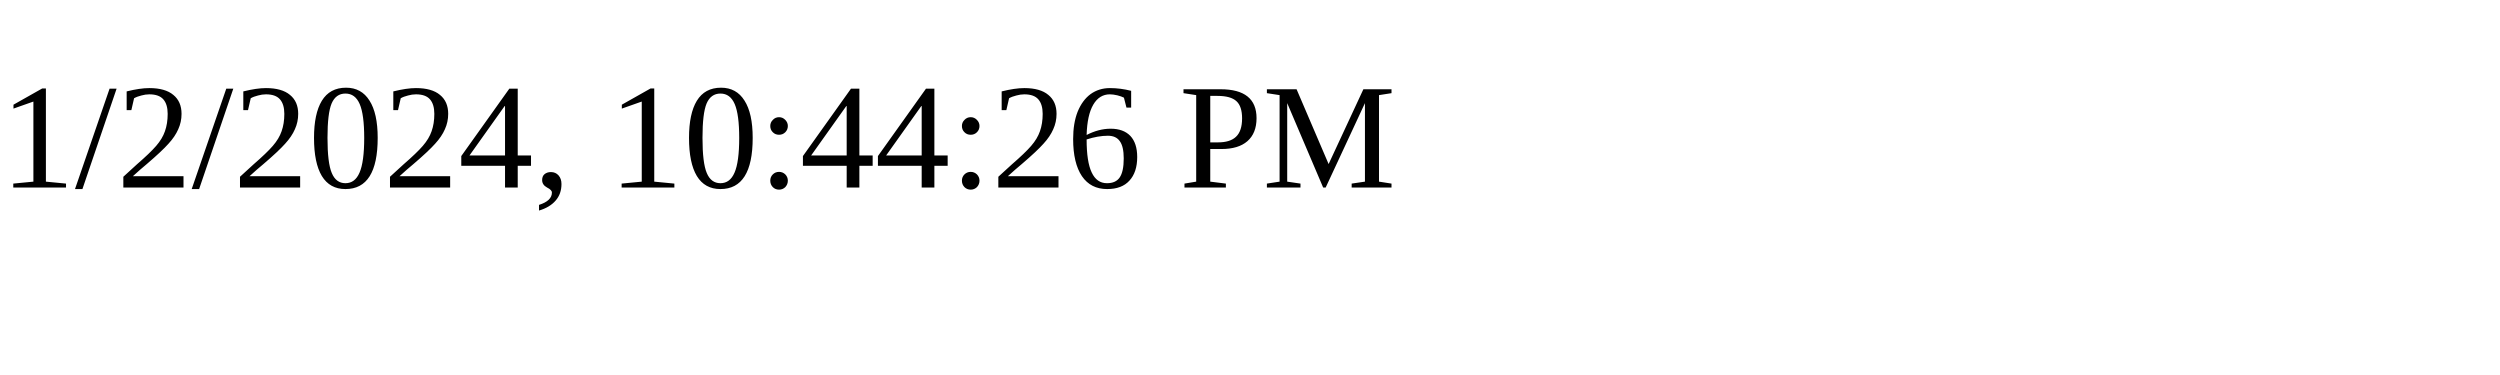
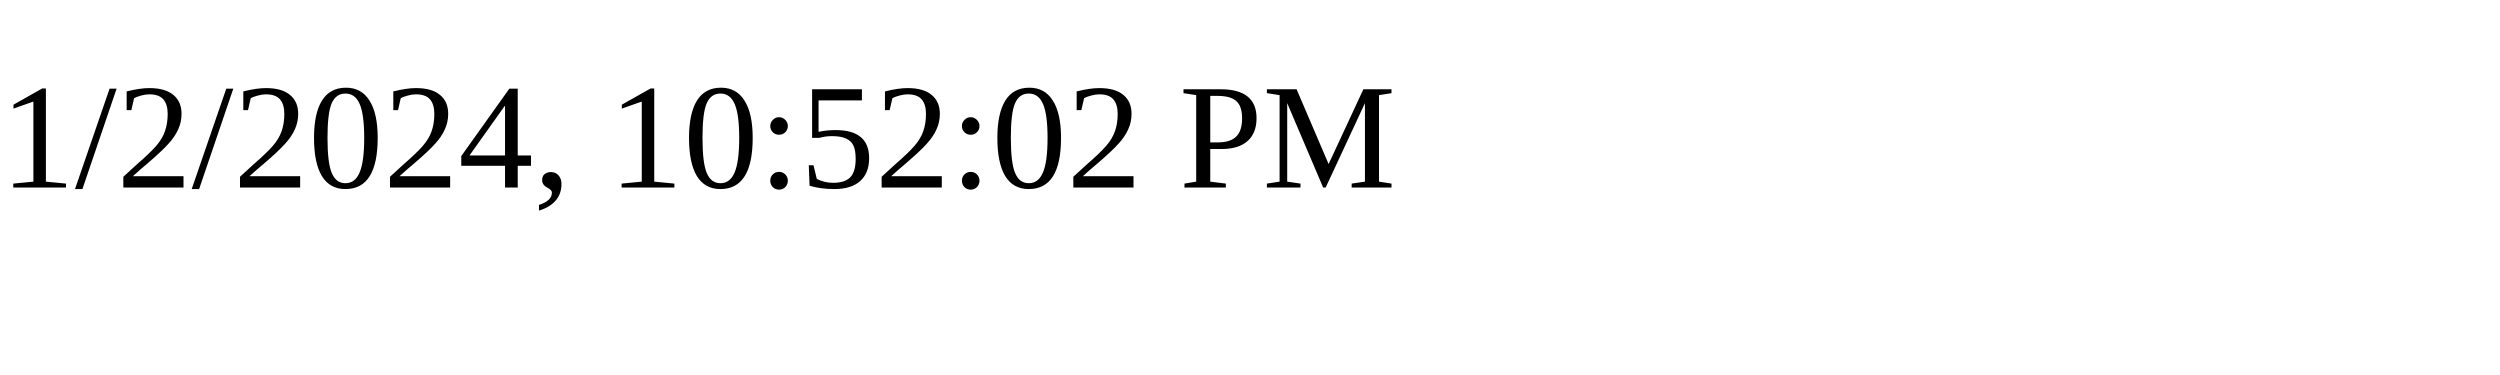
<svg xmlns="http://www.w3.org/2000/svg" height="30" width="200">
-   <text x="0" y="15">1/2/2024, 10:44:26 PM</text>
+   <text x="0" y="15">1/2/2024, 10:52:02 PM</text>
</svg>
